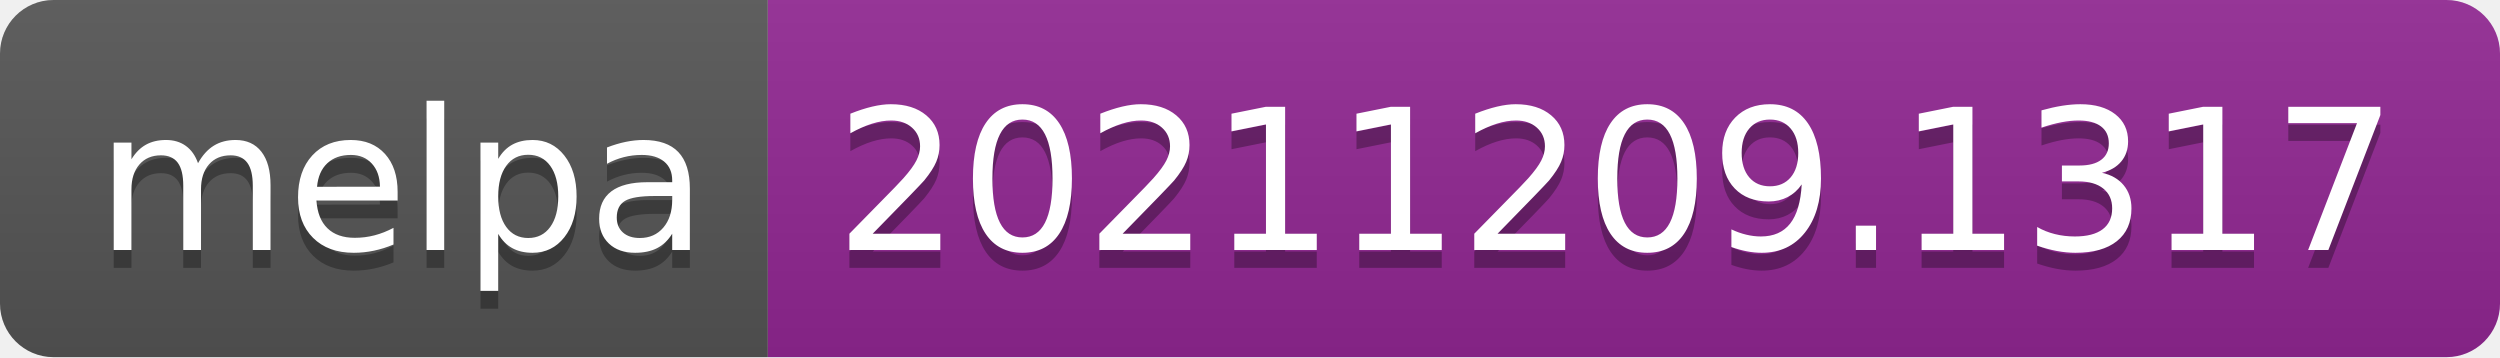
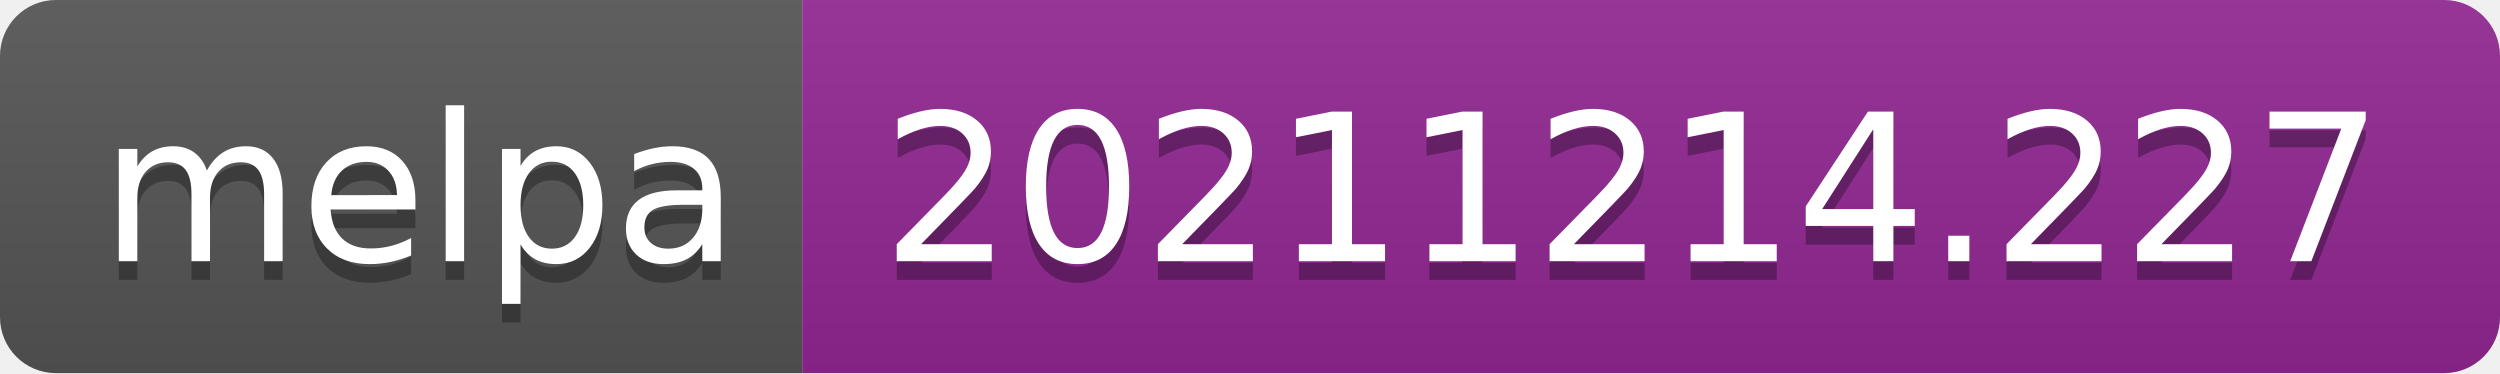
- <svg xmlns="http://www.w3.org/2000/svg" width="140" height="20" role="img" aria-label="melpa: 20211209.1317">
+ <svg xmlns="http://www.w3.org/2000/svg" width="134" height="20" role="img" aria-label="melpa: 20211214.227">
  <linearGradient id="s" x2="0" y2="100%">
    <stop offset="0" stop-color="#bbb" stop-opacity=".1" />
    <stop offset="1" stop-opacity=".1" />
  </linearGradient>
  <clipPath id="r">
-     <rect width="140" height="20" rx="3" fill="#fff" />
+     <rect width="134" height="20" rx="3" fill="#fff" />
  </clipPath>
  <g clip-path="url(#r)">
    <rect width="43" height="20" fill="#555" />
-     <rect x="43" width="97" height="20" fill="#922793" />
-     <rect width="140" height="20" fill="url(#s)" />
+     <rect x="43" width="91" height="20" fill="#922793" />
+     <rect width="134" height="20" fill="url(#s)" />
  </g>
  <g fill="#fff" text-anchor="middle" font-family="Verdana,Geneva,DejaVu Sans,sans-serif" text-rendering="geometricPrecision" font-size="110">
    <text aria-hidden="true" x="225" y="150" fill="#010101" fill-opacity=".3" transform="scale(.1)" textLength="330">melpa</text>
    <text x="225" y="140" transform="scale(.1)" fill="#fff" textLength="330">melpa</text>
-     <text aria-hidden="true" x="905" y="150" fill="#010101" fill-opacity=".3" transform="scale(.1)" textLength="870">20211209.1317</text>
-     <text x="905" y="140" transform="scale(.1)" fill="#fff" textLength="870">20211209.1317</text>
+     <text aria-hidden="true" x="875" y="150" fill="#010101" fill-opacity=".3" transform="scale(.1)" textLength="810">20211214.227</text>
+     <text x="875" y="140" transform="scale(.1)" fill="#fff" textLength="810">20211214.227</text>
  </g>
</svg>
